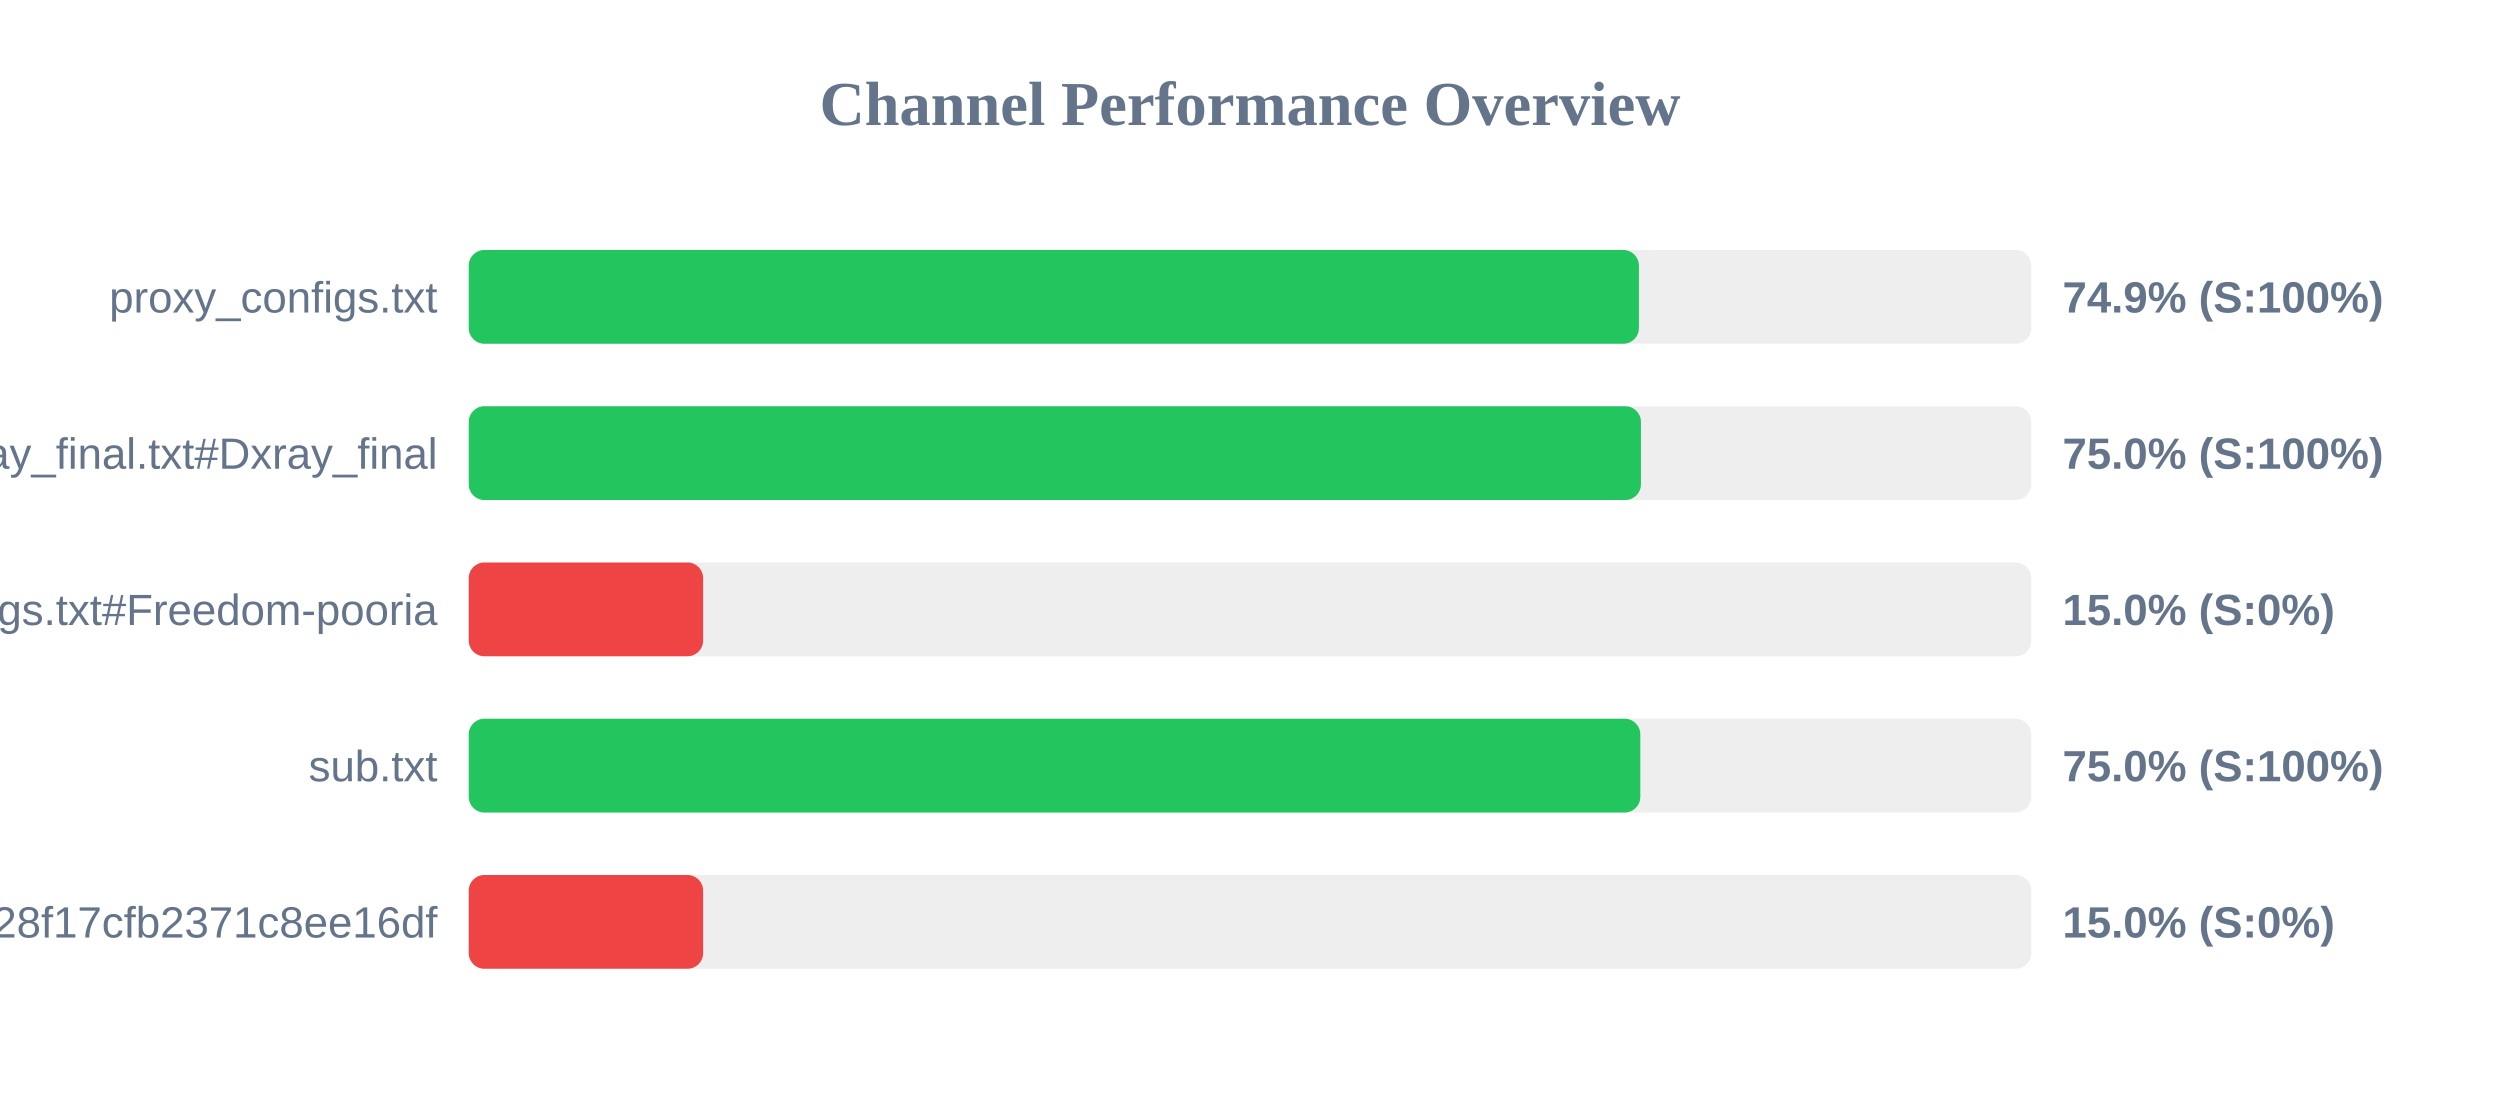
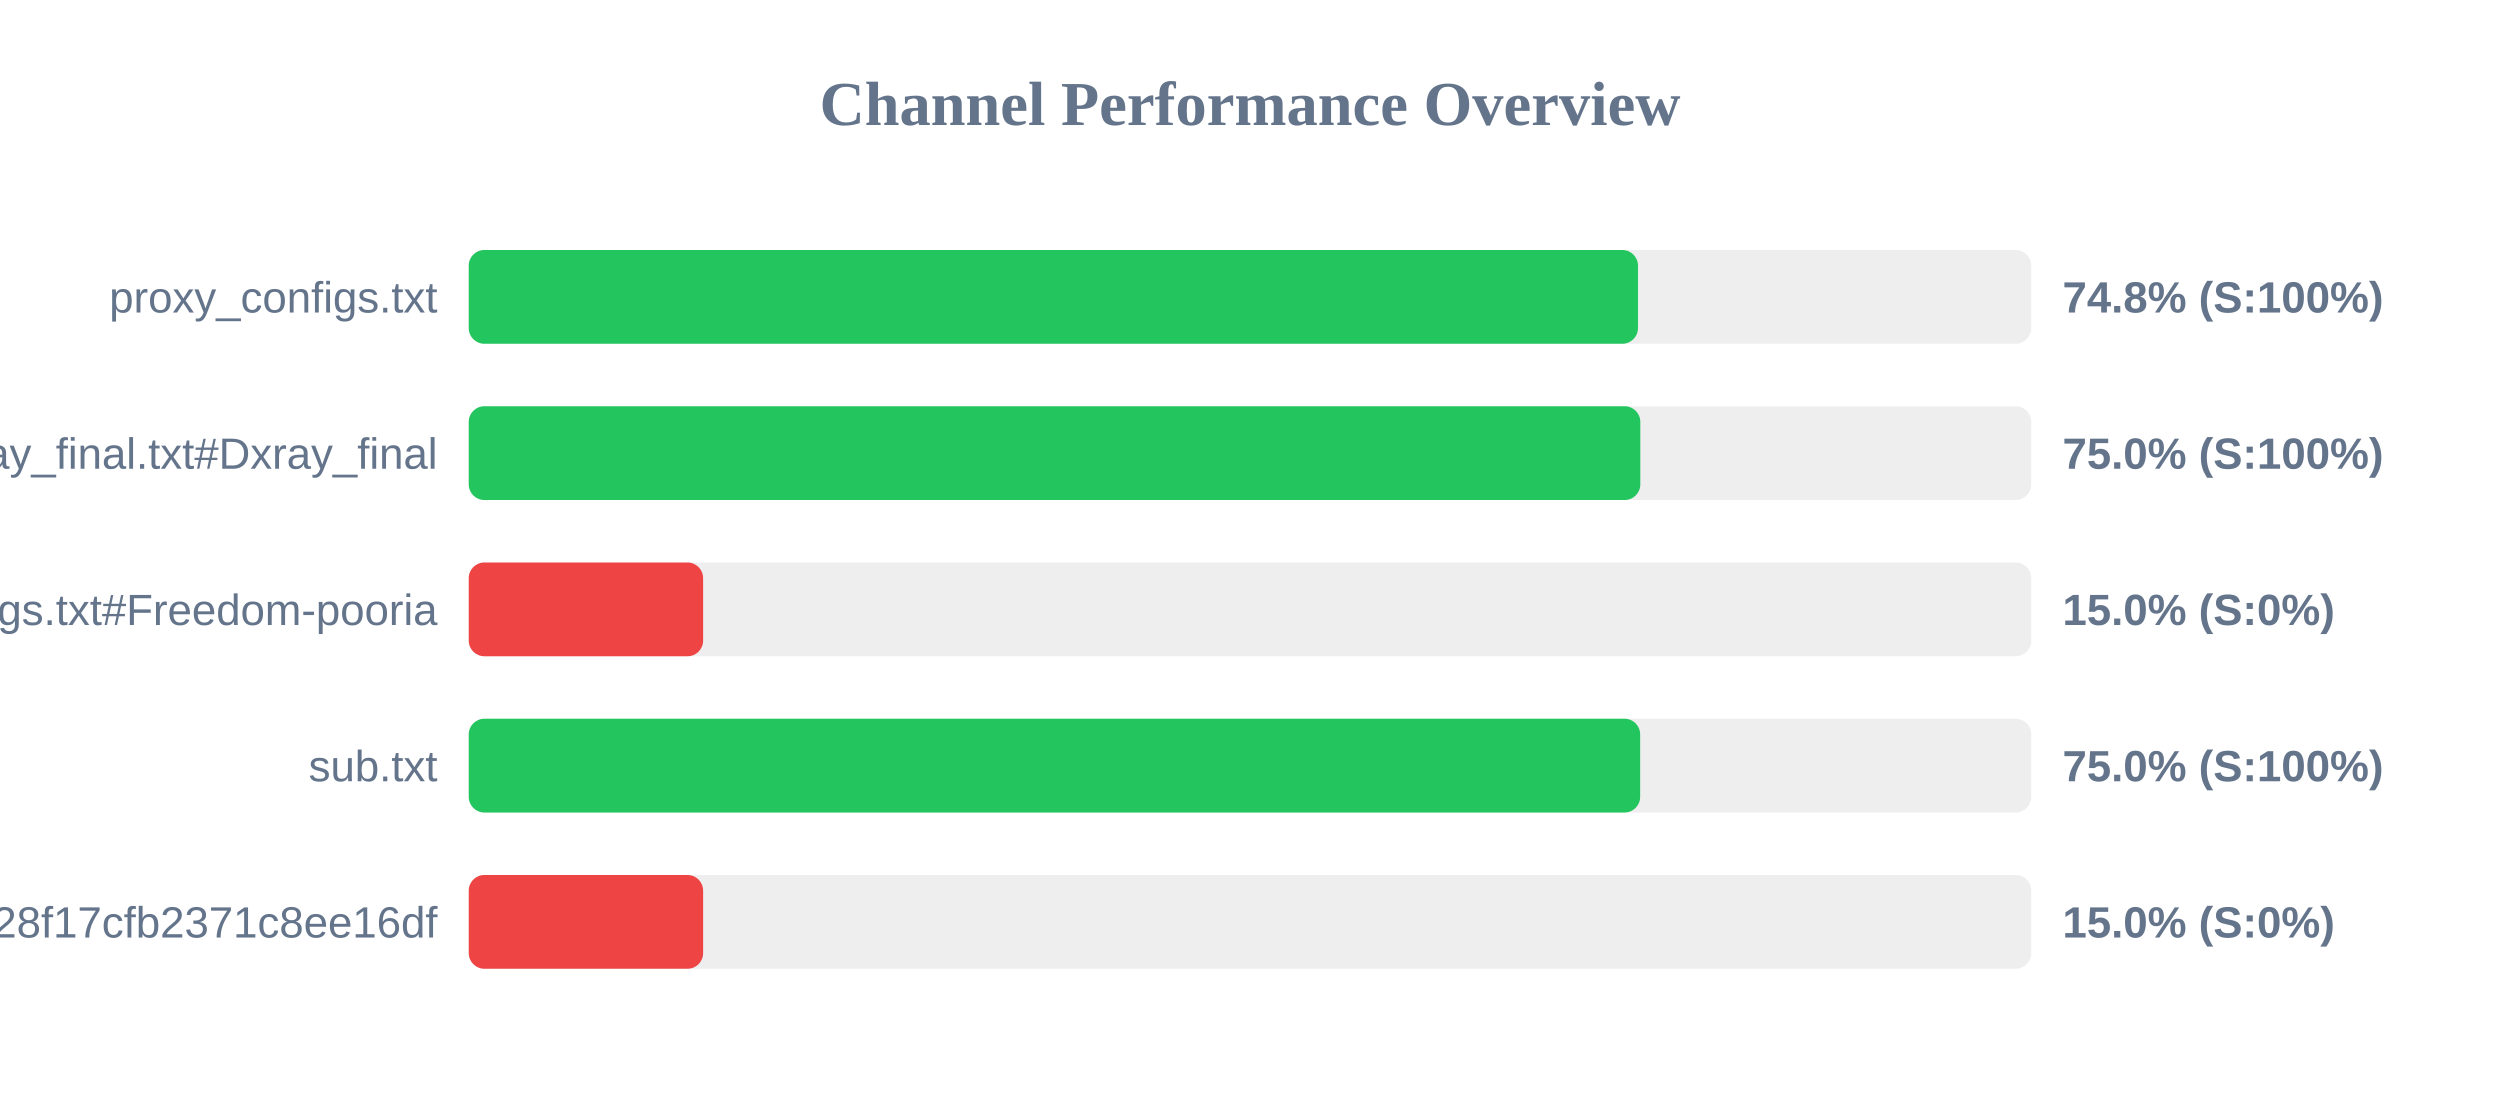
<svg xmlns="http://www.w3.org/2000/svg" width="800" height="350" version="1.1">
  <style>
        .row { font: 14px Arial; fill: #64748b; }
        .score { font: bold 14px Arial; fill: #64748b; }
    </style>
  <text x="400" y="40" text-anchor="middle" font-size="20px" font-weight="bold" fill="#64748b">Channel Performance Overview</text>
  <rect x="150" y="80" width="500" height="30" fill="#eee" rx="5" />
-   <rect x="150" y="80" width="374.45" height="30" fill="#22c55e" rx="5" />
+   <rect x="150" y="80" width="374.15" height="30" fill="#22c55e" rx="5" />
  <text x="140" y="100" text-anchor="end" class="row">proxy_configs.txt</text>
-   <text x="660" y="100" text-anchor="start" class="score">74.9% (S:100%)</text>
+   <text x="660" y="100" text-anchor="start" class="score">74.8% (S:100%)</text>
  <rect x="150" y="130" width="500" height="30" fill="#eee" rx="5" />
-   <rect x="150" y="130" width="375.1" height="30" fill="#22c55e" rx="5" />
+   <rect x="150" y="130" width="374.9" height="30" fill="#22c55e" rx="5" />
  <text x="140" y="150" text-anchor="end" class="row">xray_final.txt#Dxray_final</text>
  <text x="660" y="150" text-anchor="start" class="score">75.0% (S:100%)</text>
  <rect x="150" y="180" width="500" height="30" fill="#eee" rx="5" />
  <rect x="150" y="180" width="75.0" height="30" fill="#ef4444" rx="5" />
  <text x="140" y="200" text-anchor="end" class="row">v2ray_configs.txt#Freedom-pooria</text>
  <text x="660" y="200" text-anchor="start" class="score">15.0% (S:0%)</text>
  <rect x="150" y="230" width="500" height="30" fill="#eee" rx="5" />
-   <rect x="150" y="230" width="374.9" height="30" fill="#22c55e" rx="5" />
+   <rect x="150" y="230" width="374.85" height="30" fill="#22c55e" rx="5" />
  <text x="140" y="250" text-anchor="end" class="row">sub.txt</text>
  <text x="660" y="250" text-anchor="start" class="score">75.0% (S:100%)</text>
  <rect x="150" y="280" width="500" height="30" fill="#eee" rx="5" />
  <rect x="150" y="280" width="75.0" height="30" fill="#ef4444" rx="5" />
  <text x="140" y="300" text-anchor="end" class="row">?token=fedfed7b41b828f17cfb2371c8ee16df</text>
  <text x="660" y="300" text-anchor="start" class="score">15.0% (S:0%)</text>
</svg>
